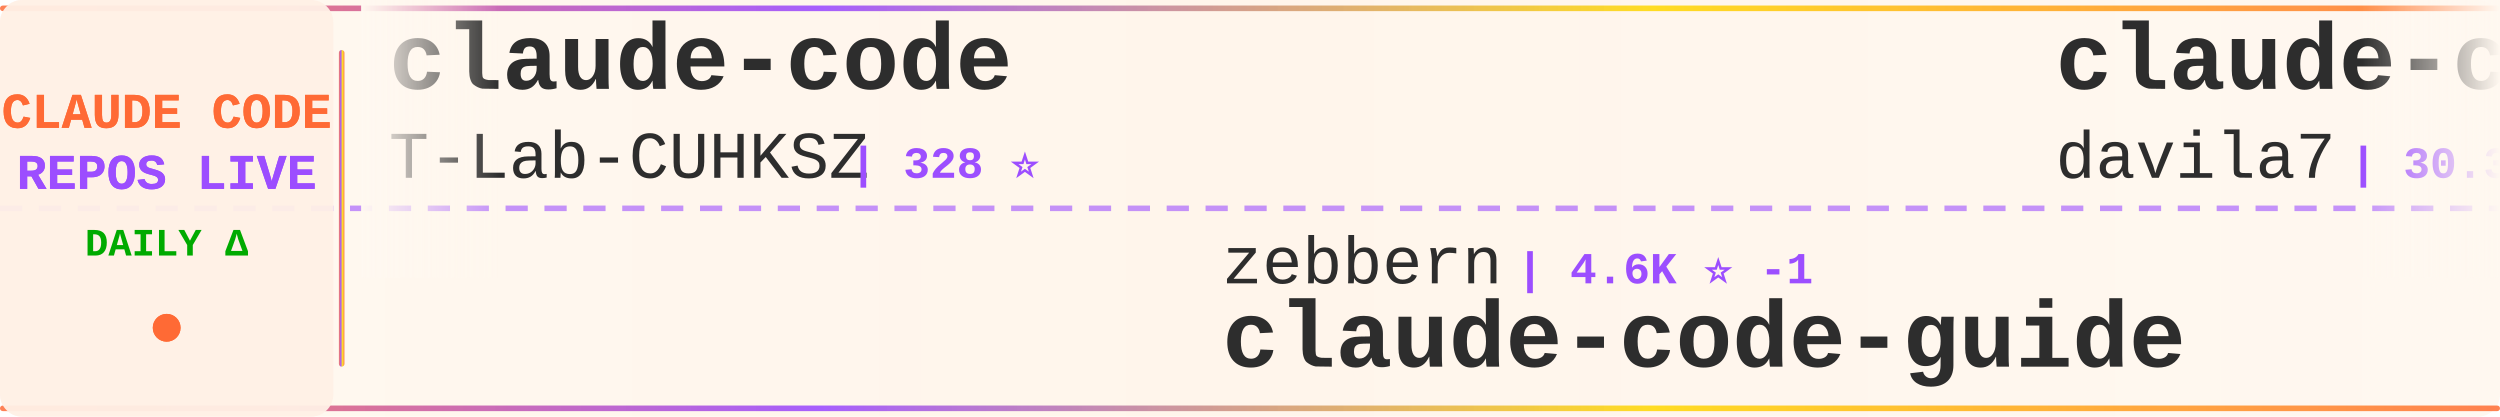
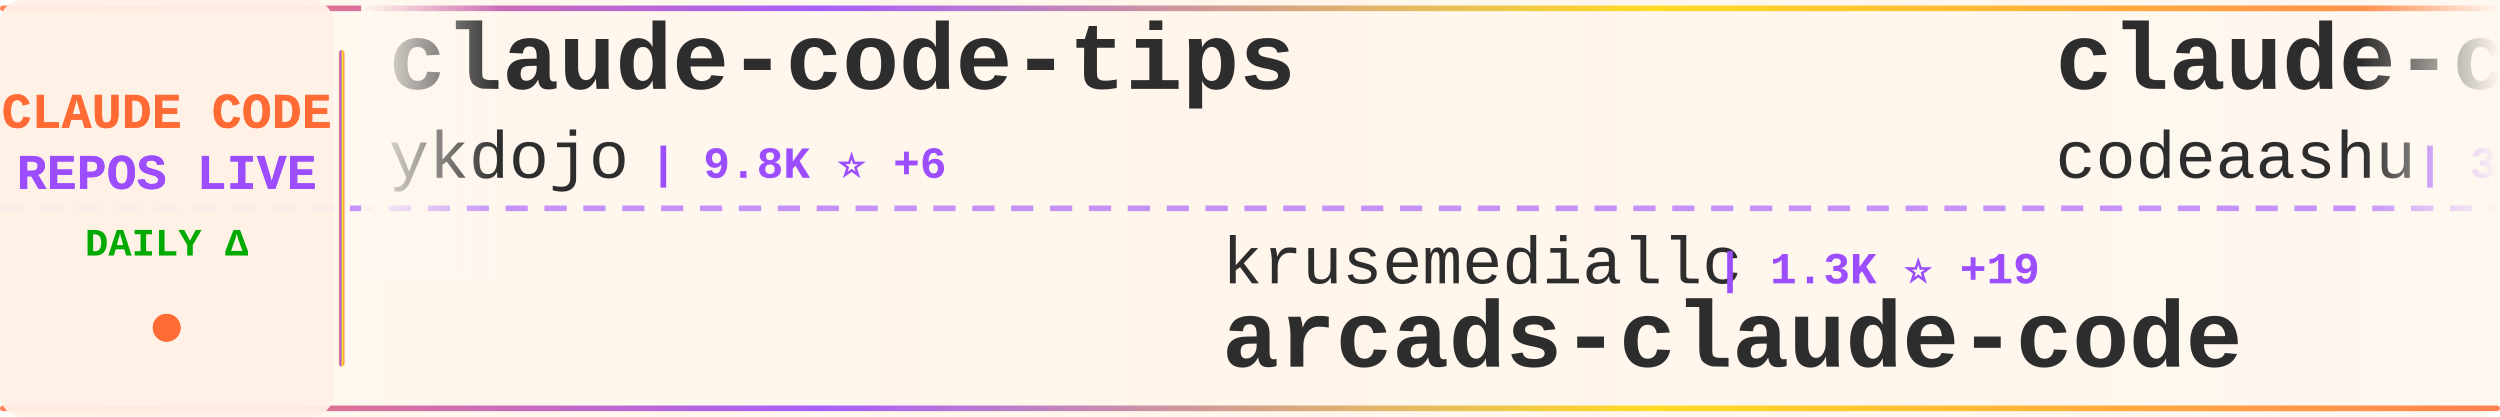
<svg xmlns="http://www.w3.org/2000/svg" width="900" height="150">
  <defs>
    <linearGradient id="tickerBg" x1="0%" y1="0%" x2="100%" y2="0%">
      <stop offset="0%" style="stop-color:#fff8f0;stop-opacity:0.98" />
      <stop offset="50%" style="stop-color:#fff5eb;stop-opacity:1" />
      <stop offset="100%" style="stop-color:#fff8f0;stop-opacity:0.98" />
    </linearGradient>
    <linearGradient id="borderGrad" x1="0%" y1="0%" x2="100%" y2="0%">
      <stop offset="0%" style="stop-color:#FF6B35;stop-opacity:0.85">
        <animate attributeName="stop-opacity" values="0.85;1;0.85" dur="2s" repeatCount="indefinite" />
      </stop>
      <stop offset="33%" style="stop-color:#9C4EFF;stop-opacity:0.9">
        <animate attributeName="stop-opacity" values="0.9;1;0.9" dur="2.2s" repeatCount="indefinite" />
      </stop>
      <stop offset="66%" style="stop-color:#FFD700;stop-opacity:0.85">
        <animate attributeName="stop-opacity" values="0.85;1;0.85" dur="1.8s" repeatCount="indefinite" />
      </stop>
      <stop offset="100%" style="stop-color:#FF6B35;stop-opacity:0.85">
        <animate attributeName="stop-opacity" values="0.85;1;0.85" dur="2s" repeatCount="indefinite" />
      </stop>
    </linearGradient>
    <filter id="textGlow">
      <feGaussianBlur stdDeviation="0.15" result="coloredBlur" />
      <feMerge>
        <feMergeNode in="coloredBlur" />
        <feMergeNode in="SourceGraphic" />
      </feMerge>
    </filter>
    <filter id="metricGlow">
      <feGaussianBlur stdDeviation="0.2" result="coloredBlur" />
      <feMerge>
        <feMergeNode in="coloredBlur" />
        <feMergeNode in="SourceGraphic" />
      </feMerge>
    </filter>
    <linearGradient id="leftFade" x1="0%" y1="0%" x2="100%" y2="0%">
      <stop offset="0%" style="stop-color:#fff8f0;stop-opacity:1" />
      <stop offset="100%" style="stop-color:#fff8f0;stop-opacity:0" />
    </linearGradient>
    <linearGradient id="rightFade" x1="0%" y1="0%" x2="100%" y2="0%">
      <stop offset="0%" style="stop-color:#fff8f0;stop-opacity:0" />
      <stop offset="100%" style="stop-color:#fff8f0;stop-opacity:1" />
    </linearGradient>
  </defs>
  <rect width="900" height="150" fill="url(#tickerBg)" rx="8" />
  <rect x="0" y="2" width="900" height="2" fill="url(#borderGrad)" rx="1" />
  <rect x="0" y="146" width="900" height="2" fill="url(#borderGrad)" rx="1" />
  <line x1="0" y1="75" x2="900" y2="75" stroke="#9C4EFF" stroke-width="2" stroke-dasharray="8 6" opacity="0.6" />
  <rect x="0" y="0" width="120" height="150" fill="#fff0e6" opacity="0.95" rx="8" />
  <text x="60" y="46" font-family="'Courier New', monospace" font-size="18" font-weight="bold" fill="#FF6B35" text-anchor="middle" filter="url(#textGlow)">
    CLAUDE CODE
  </text>
  <text x="60" y="68" font-family="'Courier New', monospace" font-size="18" font-weight="bold" fill="#9C4EFF" text-anchor="middle" filter="url(#textGlow)">
    REPOS LIVE
  </text>
  <text x="60" y="92" font-family="'Courier New', monospace" font-size="14" font-weight="bold" fill="#00aa00" text-anchor="middle">
    DAILY Δ
  </text>
  <circle cx="60" cy="118" r="5" fill="#FF6B35" filter="url(#metricGlow)">
    <animate attributeName="r" values="4;6;4" dur="1.5s" repeatCount="indefinite" />
    <animate attributeName="opacity" values="0.6;1;0.6" dur="1.5s" repeatCount="indefinite" />
  </circle>
  <rect x="122" y="18" width="2" height="114" fill="url(#borderGrad)" rx="1" />
  <clipPath id="tickerClip">
    <rect x="130" y="0" width="770" height="150" />
  </clipPath>
  <g clip-path="url(#tickerClip)">
    <g id="tickerItems">
      <animateTransform attributeName="transform" attributeType="XML" type="translate" from="0 0" to="-3000 0" dur="54s" repeatCount="indefinite" />
      <g transform="translate(0, 0)">
-         <text x="140" y="32" font-family="'Courier New', monospace" font-size="34" font-weight="bold" fill="#2d2d2d">claude-code</text>
-         <text x="140" y="64" font-family="'Courier New', monospace" font-size="24" font-weight="normal" fill="#2d2d2d" opacity="1.0">T-Lab-CUHKSZ</text>
-         <text x="306" y="64" font-family="'Courier New', monospace" font-size="16" font-weight="bold" fill="#9C4EFF"> | 328 ⭐</text>
+         <text x="140" y="32" font-family="'Courier New', monospace" font-size="34" font-weight="bold" fill="#2d2d2d">claude-code-tips</text>
+         <text x="140" y="64" font-family="'Courier New', monospace" font-size="24" font-weight="normal" fill="#2d2d2d" opacity="1.0">ykdojo</text>
+         <text x="234" y="64" font-family="'Courier New', monospace" font-size="16" font-weight="bold" fill="#9C4EFF"> | 9.8K ⭐ +6</text>
      </g>
      <g transform="translate(300, 0)">
-         <text x="140" y="102" font-family="'Courier New', monospace" font-size="24" font-weight="normal" fill="#2d2d2d" opacity="1.0">zebbern</text>
-         <text x="246" y="102" font-family="'Courier New', monospace" font-size="16" font-weight="bold" fill="#9C4EFF"> | 4.6K ⭐ -1</text>
-         <text x="140" y="132" font-family="'Courier New', monospace" font-size="34" font-weight="bold" fill="#2d2d2d">claude-code-guide</text>
+         <text x="140" y="102" font-family="'Courier New', monospace" font-size="24" font-weight="normal" fill="#2d2d2d" opacity="1.0">krusemediallc</text>
+         <text x="318" y="102" font-family="'Courier New', monospace" font-size="16" font-weight="bold" fill="#9C4EFF"> | 1.3K ⭐ +19</text>
+         <text x="140" y="132" font-family="'Courier New', monospace" font-size="34" font-weight="bold" fill="#2d2d2d">arcads-claude-code</text>
      </g>
      <g transform="translate(600, 0)">
-         <text x="140" y="32" font-family="'Courier New', monospace" font-size="34" font-weight="bold" fill="#2d2d2d">claude-code-templates</text>
-         <text x="140" y="64" font-family="'Courier New', monospace" font-size="24" font-weight="normal" fill="#2d2d2d" opacity="1.0">davila7</text>
-         <text x="246" y="64" font-family="'Courier New', monospace" font-size="16" font-weight="bold" fill="#9C4EFF"> | 30.3K ⭐ +2</text>
+         <text x="140" y="32" font-family="'Courier New', monospace" font-size="34" font-weight="bold" fill="#2d2d2d">claude-code</text>
+         <text x="140" y="64" font-family="'Courier New', monospace" font-size="24" font-weight="normal" fill="#2d2d2d" opacity="1.0">codeaashu</text>
+         <text x="270" y="64" font-family="'Courier New', monospace" font-size="16" font-weight="bold" fill="#9C4EFF"> | 3.2K ⭐ +4</text>
      </g>
      <g transform="translate(900, 0)">
-         <text x="140" y="102" font-family="'Courier New', monospace" font-size="24" font-weight="normal" fill="#2d2d2d" opacity="1.0">RichardAtCT</text>
-         <text x="294" y="102" font-family="'Courier New', monospace" font-size="16" font-weight="bold" fill="#9C4EFF"> | 2.8K ⭐ +1</text>
-         <text x="140" y="132" font-family="'Courier New', monospace" font-size="34" font-weight="bold" fill="#2d2d2d">claude-code-telegram</text>
+         <text x="140" y="102" font-family="'Courier New', monospace" font-size="24" font-weight="normal" fill="#2d2d2d" opacity="1.0">guanshan</text>
+         <text x="258" y="102" font-family="'Courier New', monospace" font-size="16" font-weight="bold" fill="#9C4EFF"> | 61 ⭐</text>
+         <text x="140" y="132" font-family="'Courier New', monospace" font-size="34" font-weight="bold" fill="#2d2d2d">ClaudeCode</text>
      </g>
      <g transform="translate(1200, 0)">
-         <text x="140" y="32" font-family="'Courier New', monospace" font-size="34" font-weight="bold" fill="#2d2d2d">claude-code-prompts</text>
-         <text x="140" y="64" font-family="'Courier New', monospace" font-size="24" font-weight="normal" fill="#2d2d2d" opacity="1.0">repowise-dev</text>
-         <text x="306" y="64" font-family="'Courier New', monospace" font-size="16" font-weight="bold" fill="#9C4EFF"> | 1.2K ⭐</text>
-       </g>
-       <g transform="translate(1500, 0)">
-         <text x="140" y="102" font-family="'Courier New', monospace" font-size="24" font-weight="normal" fill="#2d2d2d" opacity="1.0">anthropics</text>
-         <text x="282" y="102" font-family="'Courier New', monospace" font-size="16" font-weight="bold" fill="#9C4EFF"> | 5.9K ⭐ +1</text>
-         <text x="140" y="132" font-family="'Courier New', monospace" font-size="34" font-weight="bold" fill="#2d2d2d">claude-code-security-rev...</text>
-       </g>
-       <g transform="translate(1800, 0)">
        <text x="140" y="32" font-family="'Courier New', monospace" font-size="34" font-weight="bold" fill="#2d2d2d">claude-code</text>
        <text x="140" y="64" font-family="'Courier New', monospace" font-size="24" font-weight="normal" fill="#2d2d2d" opacity="1.0">Onewon</text>
        <text x="234" y="64" font-family="'Courier New', monospace" font-size="16" font-weight="bold" fill="#9C4EFF"> | 181 ⭐</text>
      </g>
+       <g transform="translate(1500, 0)">
+         <text x="140" y="102" font-family="'Courier New', monospace" font-size="24" font-weight="normal" fill="#2d2d2d" opacity="1.0">sugyan</text>
+         <text x="234" y="102" font-family="'Courier New', monospace" font-size="16" font-weight="bold" fill="#9C4EFF"> | 1.1K ⭐</text>
+         <text x="140" y="132" font-family="'Courier New', monospace" font-size="34" font-weight="bold" fill="#2d2d2d">claude-code-webui</text>
+       </g>
+       <g transform="translate(1800, 0)">
+         <text x="140" y="32" font-family="'Courier New', monospace" font-size="34" font-weight="bold" fill="#2d2d2d">claude_code_src</text>
+         <text x="140" y="64" font-family="'Courier New', monospace" font-size="24" font-weight="normal" fill="#2d2d2d" opacity="1.0">ponponon</text>
+         <text x="258" y="64" font-family="'Courier New', monospace" font-size="16" font-weight="bold" fill="#9C4EFF"> | 2.3K ⭐ +1</text>
+       </g>
      <g transform="translate(2100, 0)">
-         <text x="140" y="102" font-family="'Courier New', monospace" font-size="24" font-weight="normal" fill="#2d2d2d" opacity="1.0">luyao618</text>
-         <text x="258" y="102" font-family="'Courier New', monospace" font-size="16" font-weight="bold" fill="#9C4EFF"> | 1.7K ⭐ +1</text>
-         <text x="140" y="132" font-family="'Courier New', monospace" font-size="34" font-weight="bold" fill="#2d2d2d">Claude-Code-Source-Study</text>
+         <text x="140" y="102" font-family="'Courier New', monospace" font-size="24" font-weight="normal" fill="#2d2d2d" opacity="1.0">freestylefly</text>
+         <text x="306" y="102" font-family="'Courier New', monospace" font-size="16" font-weight="bold" fill="#9C4EFF"> | 128 ⭐</text>
+         <text x="140" y="132" font-family="'Courier New', monospace" font-size="34" font-weight="bold" fill="#2d2d2d">claude-code</text>
      </g>
      <g transform="translate(2400, 0)">
-         <text x="140" y="32" font-family="'Courier New', monospace" font-size="34" font-weight="bold" fill="#2d2d2d">claude-code-showcase</text>
-         <text x="140" y="64" font-family="'Courier New', monospace" font-size="24" font-weight="normal" fill="#2d2d2d" opacity="1.0">ChrisWiles</text>
-         <text x="282" y="64" font-family="'Courier New', monospace" font-size="16" font-weight="bold" fill="#9C4EFF"> | 6.0K ⭐ -1</text>
+         <text x="140" y="32" font-family="'Courier New', monospace" font-size="34" font-weight="bold" fill="#2d2d2d">claude-code-best-practic...</text>
+         <text x="140" y="64" font-family="'Courier New', monospace" font-size="24" font-weight="normal" fill="#2d2d2d" opacity="1.0">shanraisshan</text>
+         <text x="306" y="64" font-family="'Courier New', monospace" font-size="16" font-weight="bold" fill="#9C4EFF"> | 64.7K ⭐ +25</text>
      </g>
      <g transform="translate(2700, 0)">
-         <text x="140" y="102" font-family="'Courier New', monospace" font-size="24" font-weight="normal" fill="#2d2d2d" opacity="1.0">JrCx7scC</text>
-         <text x="258" y="102" font-family="'Courier New', monospace" font-size="16" font-weight="bold" fill="#9C4EFF"> | 374 ⭐</text>
-         <text x="140" y="132" font-family="'Courier New', monospace" font-size="34" font-weight="bold" fill="#2d2d2d">claude-code-source</text>
+         <text x="140" y="102" font-family="'Courier New', monospace" font-size="24" font-weight="normal" fill="#2d2d2d" opacity="1.0">RichardAtCT</text>
+         <text x="294" y="102" font-family="'Courier New', monospace" font-size="16" font-weight="bold" fill="#9C4EFF"> | 2.8K ⭐</text>
+         <text x="140" y="132" font-family="'Courier New', monospace" font-size="34" font-weight="bold" fill="#2d2d2d">claude-code-telegram</text>
      </g>
      <g transform="translate(3000, 0)">
-         <text x="140" y="32" font-family="'Courier New', monospace" font-size="34" font-weight="bold" fill="#2d2d2d">claude-code</text>
-         <text x="140" y="64" font-family="'Courier New', monospace" font-size="24" font-weight="normal" fill="#2d2d2d" opacity="1.0">T-Lab-CUHKSZ</text>
-         <text x="306" y="64" font-family="'Courier New', monospace" font-size="16" font-weight="bold" fill="#9C4EFF"> | 328 ⭐</text>
+         <text x="140" y="32" font-family="'Courier New', monospace" font-size="34" font-weight="bold" fill="#2d2d2d">claude-code-tips</text>
+         <text x="140" y="64" font-family="'Courier New', monospace" font-size="24" font-weight="normal" fill="#2d2d2d" opacity="1.0">ykdojo</text>
+         <text x="234" y="64" font-family="'Courier New', monospace" font-size="16" font-weight="bold" fill="#9C4EFF"> | 9.8K ⭐ +6</text>
      </g>
      <g transform="translate(3300, 0)">
-         <text x="140" y="102" font-family="'Courier New', monospace" font-size="24" font-weight="normal" fill="#2d2d2d" opacity="1.0">zebbern</text>
-         <text x="246" y="102" font-family="'Courier New', monospace" font-size="16" font-weight="bold" fill="#9C4EFF"> | 4.6K ⭐ -1</text>
-         <text x="140" y="132" font-family="'Courier New', monospace" font-size="34" font-weight="bold" fill="#2d2d2d">claude-code-guide</text>
+         <text x="140" y="102" font-family="'Courier New', monospace" font-size="24" font-weight="normal" fill="#2d2d2d" opacity="1.0">krusemediallc</text>
+         <text x="318" y="102" font-family="'Courier New', monospace" font-size="16" font-weight="bold" fill="#9C4EFF"> | 1.3K ⭐ +19</text>
+         <text x="140" y="132" font-family="'Courier New', monospace" font-size="34" font-weight="bold" fill="#2d2d2d">arcads-claude-code</text>
      </g>
      <g transform="translate(3600, 0)">
-         <text x="140" y="32" font-family="'Courier New', monospace" font-size="34" font-weight="bold" fill="#2d2d2d">claude-code-templates</text>
-         <text x="140" y="64" font-family="'Courier New', monospace" font-size="24" font-weight="normal" fill="#2d2d2d" opacity="1.0">davila7</text>
-         <text x="246" y="64" font-family="'Courier New', monospace" font-size="16" font-weight="bold" fill="#9C4EFF"> | 30.3K ⭐ +2</text>
+         <text x="140" y="32" font-family="'Courier New', monospace" font-size="34" font-weight="bold" fill="#2d2d2d">claude-code</text>
+         <text x="140" y="64" font-family="'Courier New', monospace" font-size="24" font-weight="normal" fill="#2d2d2d" opacity="1.0">codeaashu</text>
+         <text x="270" y="64" font-family="'Courier New', monospace" font-size="16" font-weight="bold" fill="#9C4EFF"> | 3.2K ⭐ +4</text>
      </g>
      <g transform="translate(3900, 0)">
-         <text x="140" y="102" font-family="'Courier New', monospace" font-size="24" font-weight="normal" fill="#2d2d2d" opacity="1.0">RichardAtCT</text>
-         <text x="294" y="102" font-family="'Courier New', monospace" font-size="16" font-weight="bold" fill="#9C4EFF"> | 2.8K ⭐ +1</text>
-         <text x="140" y="132" font-family="'Courier New', monospace" font-size="34" font-weight="bold" fill="#2d2d2d">claude-code-telegram</text>
+         <text x="140" y="102" font-family="'Courier New', monospace" font-size="24" font-weight="normal" fill="#2d2d2d" opacity="1.0">guanshan</text>
+         <text x="258" y="102" font-family="'Courier New', monospace" font-size="16" font-weight="bold" fill="#9C4EFF"> | 61 ⭐</text>
+         <text x="140" y="132" font-family="'Courier New', monospace" font-size="34" font-weight="bold" fill="#2d2d2d">ClaudeCode</text>
      </g>
    </g>
  </g>
  <rect x="130" y="0" width="50" height="100" fill="url(#leftFade)" />
  <rect x="850" y="0" width="50" height="100" fill="url(#rightFade)" />
</svg>
